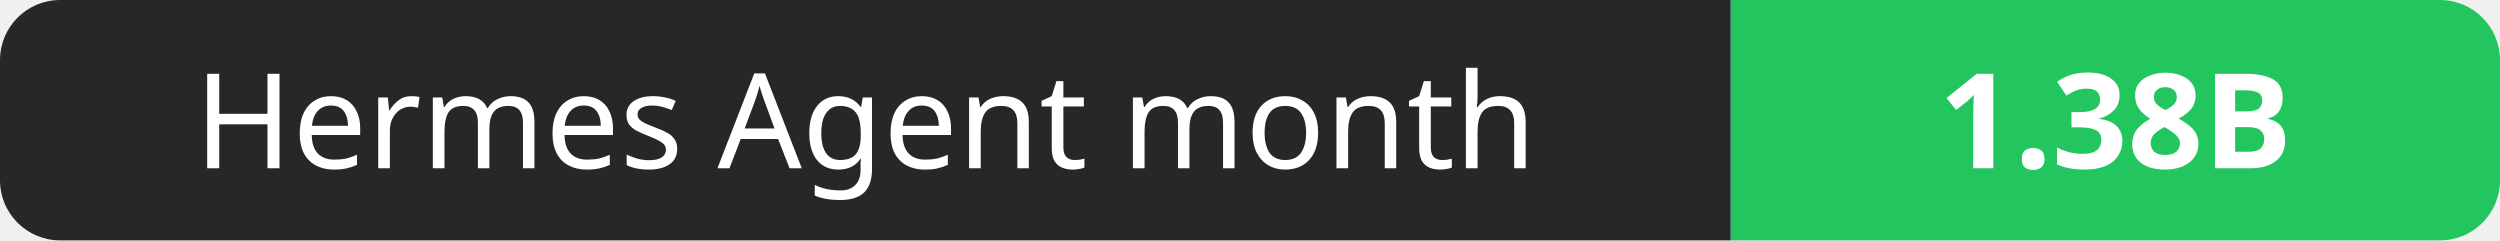
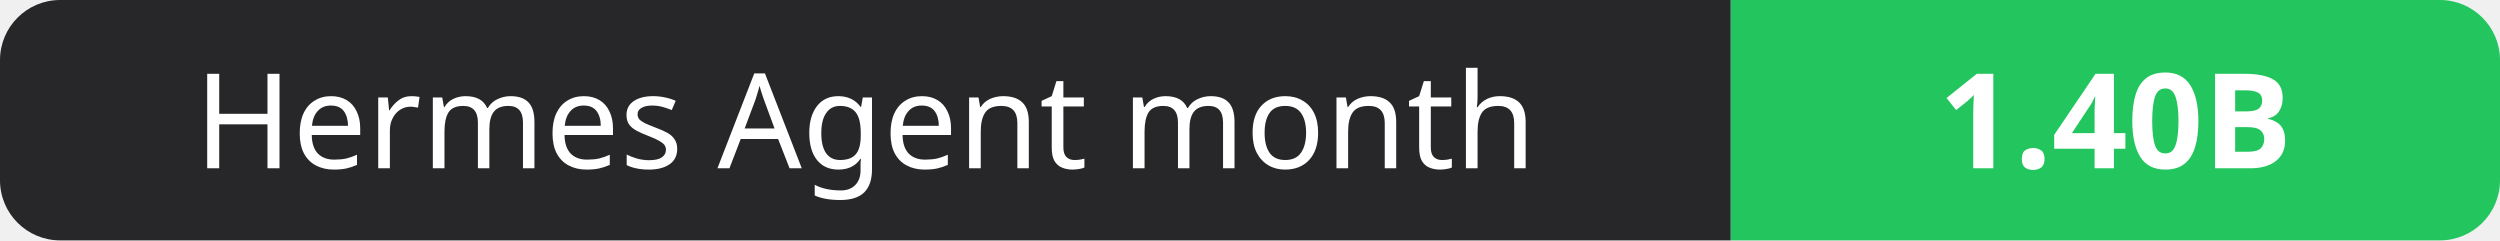
- <svg xmlns="http://www.w3.org/2000/svg" width="208" height="20" role="img" aria-label="Hermes Agent month: 1.38B">
+ <svg xmlns="http://www.w3.org/2000/svg" width="208" height="20" role="img" aria-label="Hermes Agent month: 1.40B">
  <clipPath id="r">
    <rect width="208" height="20" rx="5" fill="#fff" />
  </clipPath>
  <g clip-path="url(#r)">
    <rect width="144" height="20" fill="#27272a" />
    <rect x="144" width="64" height="20" fill="#22c55e" />
  </g>
  <g fill="#fff" text-anchor="middle" font-family="Verdana,Geneva,sans-serif" font-size="11">
    <text x="72.0" y="14">Hermes Agent month</text>
-     <text x="176.0" y="14" font-weight="700">1.38B</text>
+     <text x="176.0" y="14" font-weight="700">1.40B</text>
  </g>
</svg>
